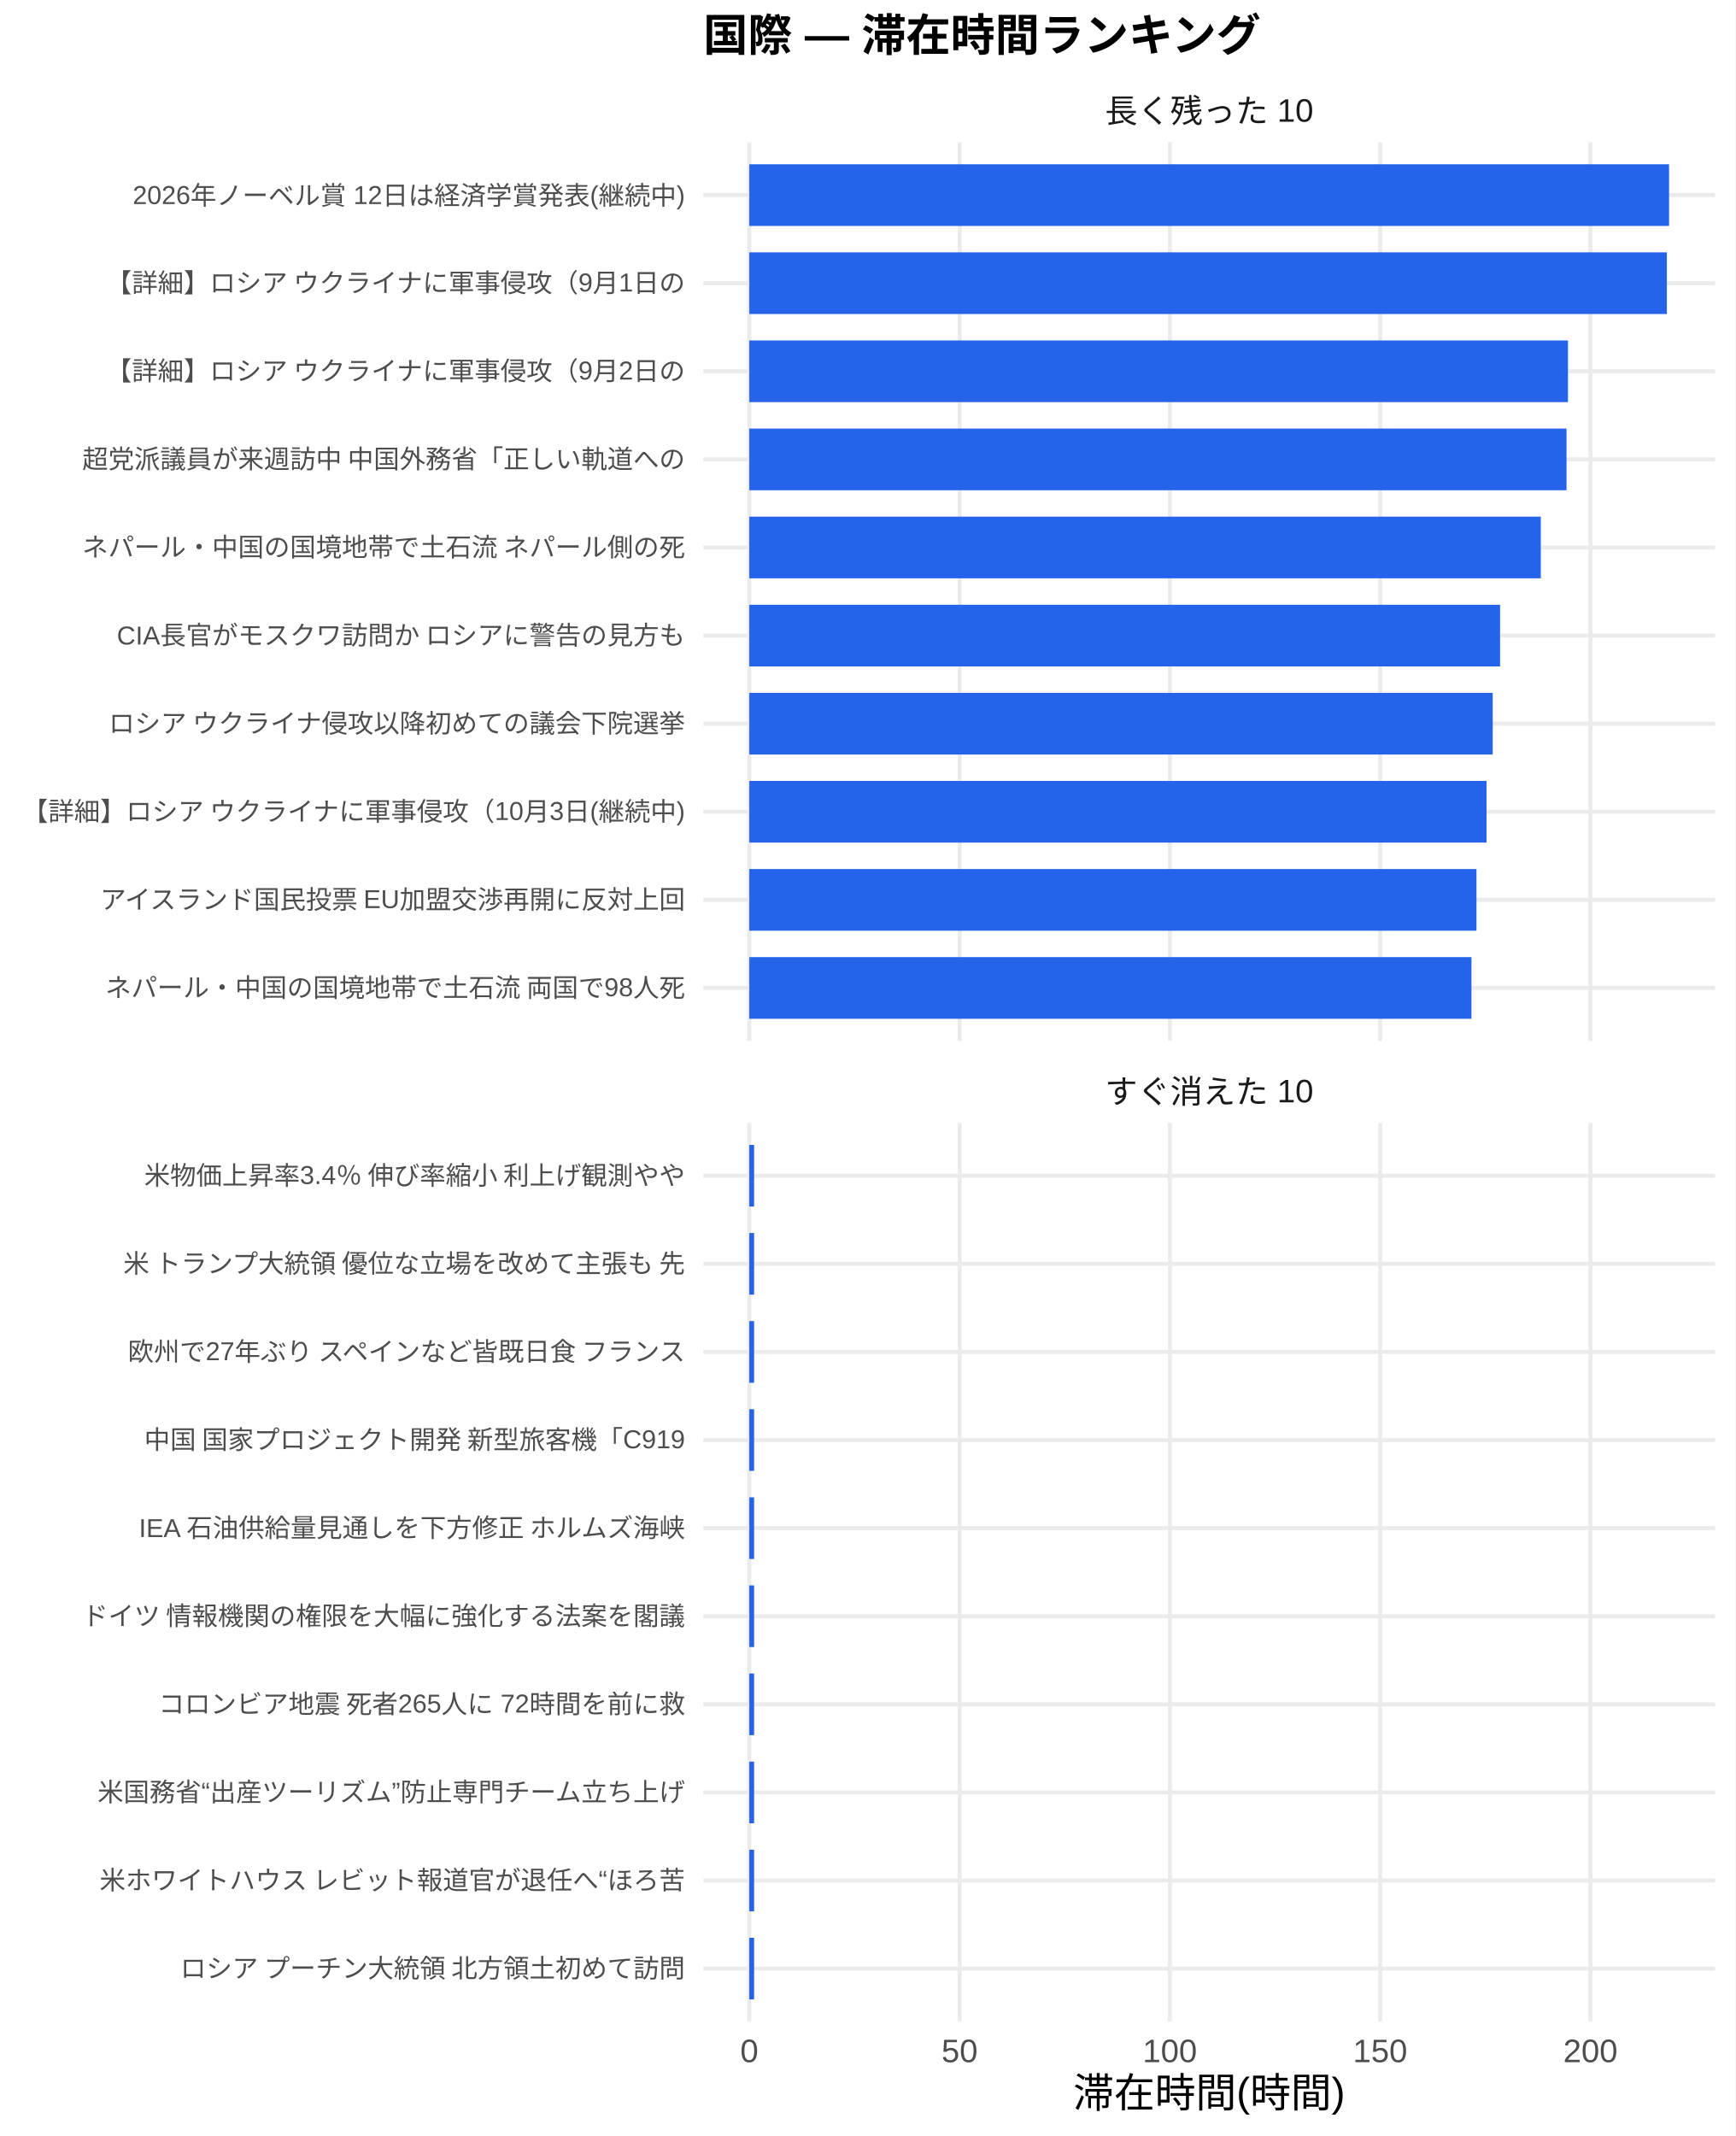
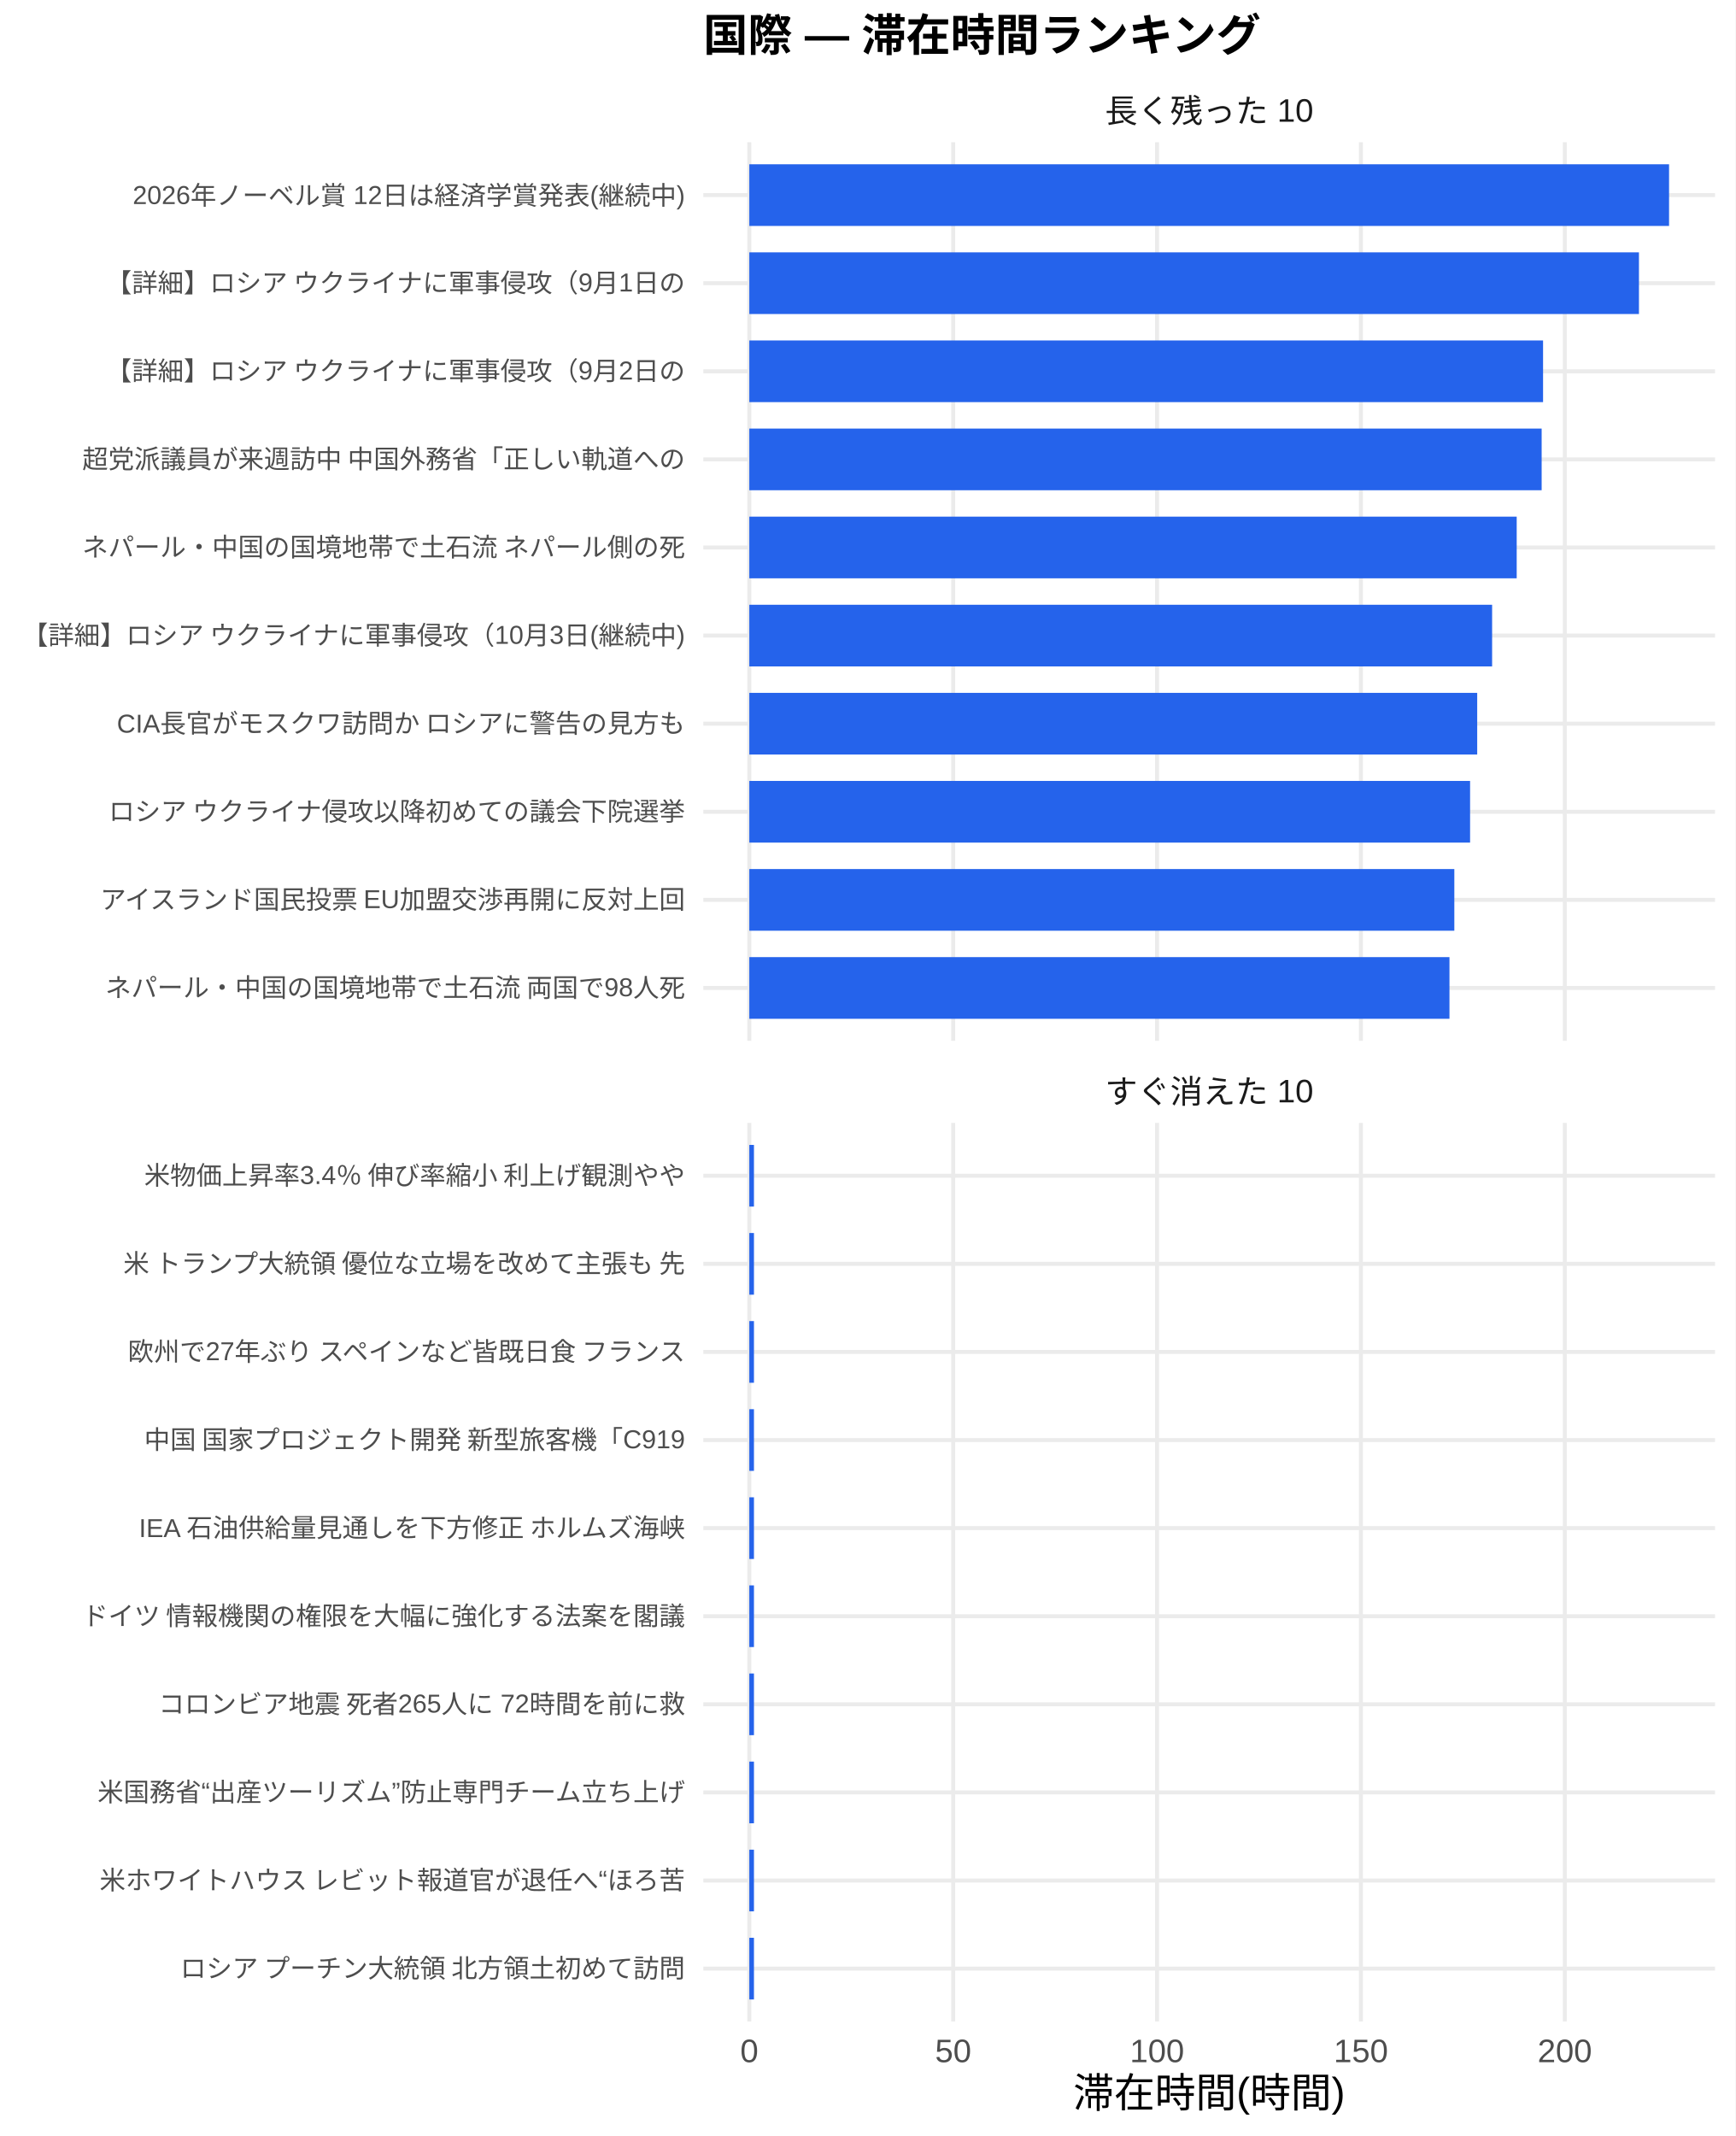
<svg xmlns="http://www.w3.org/2000/svg" width="468.00pt" height="576.00pt" viewBox="0 0 468.00 576.00">
  <g class="svglite">
    <defs>
      <style type="text/css">
    .svglite line, .svglite polyline, .svglite polygon, .svglite path, .svglite rect, .svglite circle {
      fill: none;
      stroke: #000000;
      stroke-linecap: round;
      stroke-linejoin: round;
      stroke-miterlimit: 10.00;
    }
    .svglite text {
      white-space: pre;
    }
    .svglite g.glyphgroup path {
      fill: inherit;
      stroke: none;
    }
  </style>
    </defs>
    <rect width="100%" height="100%" style="stroke: none; fill: #FFFFFF;" />
    <defs>
      <clipPath id="cpMC4wMHw0NjguMDB8MC4wMHw1NzYuMDA=">
        <rect x="0.00" y="0.00" width="468.00" height="576.00" />
      </clipPath>
    </defs>
    <g clip-path="url(#cpMC4wMHw0NjguMDB8MC4wMHw1NzYuMDA=)">
      <rect x="0.00" y="0.00" width="468.00" height="576.00" style="stroke-width: 1.07; stroke: none; fill: #FFFFFF;" />
    </g>
    <defs>
      <clipPath id="cpMTg5LjY4fDQ2Mi41MnwzOC4zNnwyODAuNjc=">
        <rect x="189.68" y="38.36" width="272.84" height="242.31" />
      </clipPath>
    </defs>
    <g clip-path="url(#cpMTg5LjY4fDQ2Mi41MnwzOC4zNnwyODAuNjc=)">
      <polyline points="189.68,266.42 462.52,266.42 " style="stroke-width: 1.07; stroke: #EBEBEB; stroke-linecap: butt;" />
      <polyline points="189.68,242.66 462.52,242.66 " style="stroke-width: 1.07; stroke: #EBEBEB; stroke-linecap: butt;" />
      <polyline points="189.68,218.91 462.52,218.91 " style="stroke-width: 1.07; stroke: #EBEBEB; stroke-linecap: butt;" />
      <polyline points="189.68,195.15 462.52,195.15 " style="stroke-width: 1.07; stroke: #EBEBEB; stroke-linecap: butt;" />
      <polyline points="189.68,171.39 462.52,171.39 " style="stroke-width: 1.07; stroke: #EBEBEB; stroke-linecap: butt;" />
      <polyline points="189.68,147.64 462.52,147.64 " style="stroke-width: 1.07; stroke: #EBEBEB; stroke-linecap: butt;" />
      <polyline points="189.68,123.88 462.52,123.88 " style="stroke-width: 1.07; stroke: #EBEBEB; stroke-linecap: butt;" />
      <polyline points="189.68,100.13 462.52,100.13 " style="stroke-width: 1.07; stroke: #EBEBEB; stroke-linecap: butt;" />
      <polyline points="189.68,76.37 462.52,76.37 " style="stroke-width: 1.07; stroke: #EBEBEB; stroke-linecap: butt;" />
      <polyline points="189.68,52.61 462.52,52.61 " style="stroke-width: 1.07; stroke: #EBEBEB; stroke-linecap: butt;" />
      <polyline points="202.08,280.67 202.08,38.36 " style="stroke-width: 1.07; stroke: #EBEBEB; stroke-linecap: butt;" />
-       <polyline points="258.79,280.67 258.79,38.36 " style="stroke-width: 1.07; stroke: #EBEBEB; stroke-linecap: butt;" />
-       <polyline points="315.49,280.67 315.49,38.36 " style="stroke-width: 1.07; stroke: #EBEBEB; stroke-linecap: butt;" />
-       <polyline points="372.20,280.67 372.20,38.36 " style="stroke-width: 1.07; stroke: #EBEBEB; stroke-linecap: butt;" />
-       <polyline points="428.91,280.67 428.91,38.36 " style="stroke-width: 1.07; stroke: #EBEBEB; stroke-linecap: butt;" />
+       <polyline points="257.06,280.67 257.06,38.36 " style="stroke-width: 1.07; stroke: #EBEBEB; stroke-linecap: butt;" />
+       <polyline points="312.04,280.67 312.04,38.36 " style="stroke-width: 1.07; stroke: #EBEBEB; stroke-linecap: butt;" />
+       <polyline points="367.02,280.67 367.02,38.36 " style="stroke-width: 1.07; stroke: #EBEBEB; stroke-linecap: butt;" />
+       <polyline points="422.00,280.67 422.00,38.36 " style="stroke-width: 1.07; stroke: #EBEBEB; stroke-linecap: butt;" />
      <rect x="202.08" y="44.30" width="248.04" height="16.63" style="stroke-width: 1.07; stroke: none; stroke-linecap: butt; stroke-linejoin: miter; fill: #2563EB;" />
-       <rect x="202.08" y="68.05" width="247.45" height="16.63" style="stroke-width: 1.07; stroke: none; stroke-linecap: butt; stroke-linejoin: miter; fill: #2563EB;" />
-       <rect x="202.08" y="91.81" width="220.78" height="16.63" style="stroke-width: 1.07; stroke: none; stroke-linecap: butt; stroke-linejoin: miter; fill: #2563EB;" />
-       <rect x="202.08" y="115.57" width="220.39" height="16.63" style="stroke-width: 1.07; stroke: none; stroke-linecap: butt; stroke-linejoin: miter; fill: #2563EB;" />
-       <rect x="202.08" y="139.32" width="213.45" height="16.63" style="stroke-width: 1.07; stroke: none; stroke-linecap: butt; stroke-linejoin: miter; fill: #2563EB;" />
-       <rect x="202.08" y="163.08" width="202.47" height="16.63" style="stroke-width: 1.07; stroke: none; stroke-linecap: butt; stroke-linejoin: miter; fill: #2563EB;" />
-       <rect x="202.08" y="186.84" width="200.48" height="16.63" style="stroke-width: 1.07; stroke: none; stroke-linecap: butt; stroke-linejoin: miter; fill: #2563EB;" />
-       <rect x="202.08" y="210.59" width="198.82" height="16.63" style="stroke-width: 1.07; stroke: none; stroke-linecap: butt; stroke-linejoin: miter; fill: #2563EB;" />
-       <rect x="202.08" y="234.35" width="196.10" height="16.63" style="stroke-width: 1.07; stroke: none; stroke-linecap: butt; stroke-linejoin: miter; fill: #2563EB;" />
-       <rect x="202.08" y="258.10" width="194.75" height="16.63" style="stroke-width: 1.07; stroke: none; stroke-linecap: butt; stroke-linejoin: miter; fill: #2563EB;" />
+       <rect x="202.08" y="68.05" width="239.92" height="16.63" style="stroke-width: 1.07; stroke: none; stroke-linecap: butt; stroke-linejoin: miter; fill: #2563EB;" />
+       <rect x="202.08" y="91.81" width="214.06" height="16.63" style="stroke-width: 1.07; stroke: none; stroke-linecap: butt; stroke-linejoin: miter; fill: #2563EB;" />
+       <rect x="202.08" y="115.57" width="213.68" height="16.63" style="stroke-width: 1.07; stroke: none; stroke-linecap: butt; stroke-linejoin: miter; fill: #2563EB;" />
+       <rect x="202.08" y="139.32" width="206.95" height="16.63" style="stroke-width: 1.07; stroke: none; stroke-linecap: butt; stroke-linejoin: miter; fill: #2563EB;" />
+       <rect x="202.08" y="163.08" width="200.32" height="16.63" style="stroke-width: 1.07; stroke: none; stroke-linecap: butt; stroke-linejoin: miter; fill: #2563EB;" />
+       <rect x="202.08" y="186.84" width="196.30" height="16.63" style="stroke-width: 1.07; stroke: none; stroke-linecap: butt; stroke-linejoin: miter; fill: #2563EB;" />
+       <rect x="202.08" y="210.59" width="194.38" height="16.63" style="stroke-width: 1.07; stroke: none; stroke-linecap: butt; stroke-linejoin: miter; fill: #2563EB;" />
+       <rect x="202.08" y="234.35" width="190.13" height="16.63" style="stroke-width: 1.07; stroke: none; stroke-linecap: butt; stroke-linejoin: miter; fill: #2563EB;" />
+       <rect x="202.08" y="258.10" width="188.82" height="16.63" style="stroke-width: 1.07; stroke: none; stroke-linecap: butt; stroke-linejoin: miter; fill: #2563EB;" />
    </g>
    <g clip-path="url(#cpMC4wMHw0NjguMDB8MC4wMHw1NzYuMDA=)">
</g>
    <defs>
      <clipPath id="cpMTg5LjY4fDQ2Mi41MnwzMDIuODB8NTQ1LjEy">
        <rect x="189.68" y="302.80" width="272.84" height="242.31" />
      </clipPath>
    </defs>
    <g clip-path="url(#cpMTg5LjY4fDQ2Mi41MnwzMDIuODB8NTQ1LjEy)">
      <polyline points="189.68,530.86 462.52,530.86 " style="stroke-width: 1.07; stroke: #EBEBEB; stroke-linecap: butt;" />
      <polyline points="189.68,507.11 462.52,507.11 " style="stroke-width: 1.07; stroke: #EBEBEB; stroke-linecap: butt;" />
      <polyline points="189.68,483.35 462.52,483.35 " style="stroke-width: 1.07; stroke: #EBEBEB; stroke-linecap: butt;" />
      <polyline points="189.68,459.59 462.52,459.59 " style="stroke-width: 1.07; stroke: #EBEBEB; stroke-linecap: butt;" />
      <polyline points="189.68,435.84 462.52,435.84 " style="stroke-width: 1.07; stroke: #EBEBEB; stroke-linecap: butt;" />
      <polyline points="189.68,412.08 462.52,412.08 " style="stroke-width: 1.07; stroke: #EBEBEB; stroke-linecap: butt;" />
      <polyline points="189.68,388.33 462.52,388.33 " style="stroke-width: 1.07; stroke: #EBEBEB; stroke-linecap: butt;" />
      <polyline points="189.68,364.57 462.52,364.57 " style="stroke-width: 1.07; stroke: #EBEBEB; stroke-linecap: butt;" />
      <polyline points="189.68,340.81 462.52,340.81 " style="stroke-width: 1.07; stroke: #EBEBEB; stroke-linecap: butt;" />
      <polyline points="189.68,317.06 462.52,317.06 " style="stroke-width: 1.07; stroke: #EBEBEB; stroke-linecap: butt;" />
      <polyline points="202.08,545.12 202.08,302.80 " style="stroke-width: 1.07; stroke: #EBEBEB; stroke-linecap: butt;" />
-       <polyline points="258.79,545.12 258.79,302.80 " style="stroke-width: 1.07; stroke: #EBEBEB; stroke-linecap: butt;" />
-       <polyline points="315.49,545.12 315.49,302.80 " style="stroke-width: 1.07; stroke: #EBEBEB; stroke-linecap: butt;" />
-       <polyline points="372.20,545.12 372.20,302.80 " style="stroke-width: 1.07; stroke: #EBEBEB; stroke-linecap: butt;" />
-       <polyline points="428.91,545.12 428.91,302.80 " style="stroke-width: 1.07; stroke: #EBEBEB; stroke-linecap: butt;" />
-       <rect x="202.08" y="308.74" width="1.29" height="16.63" style="stroke-width: 1.07; stroke: none; stroke-linecap: butt; stroke-linejoin: miter; fill: #2563EB;" />
-       <rect x="202.08" y="332.50" width="1.29" height="16.63" style="stroke-width: 1.07; stroke: none; stroke-linecap: butt; stroke-linejoin: miter; fill: #2563EB;" />
-       <rect x="202.08" y="356.25" width="1.29" height="16.63" style="stroke-width: 1.07; stroke: none; stroke-linecap: butt; stroke-linejoin: miter; fill: #2563EB;" />
-       <rect x="202.08" y="380.01" width="1.29" height="16.63" style="stroke-width: 1.07; stroke: none; stroke-linecap: butt; stroke-linejoin: miter; fill: #2563EB;" />
-       <rect x="202.08" y="403.77" width="1.29" height="16.63" style="stroke-width: 1.07; stroke: none; stroke-linecap: butt; stroke-linejoin: miter; fill: #2563EB;" />
-       <rect x="202.08" y="427.52" width="1.29" height="16.63" style="stroke-width: 1.07; stroke: none; stroke-linecap: butt; stroke-linejoin: miter; fill: #2563EB;" />
-       <rect x="202.08" y="451.28" width="1.29" height="16.63" style="stroke-width: 1.07; stroke: none; stroke-linecap: butt; stroke-linejoin: miter; fill: #2563EB;" />
-       <rect x="202.08" y="475.04" width="1.29" height="16.63" style="stroke-width: 1.07; stroke: none; stroke-linecap: butt; stroke-linejoin: miter; fill: #2563EB;" />
-       <rect x="202.08" y="498.79" width="1.29" height="16.63" style="stroke-width: 1.07; stroke: none; stroke-linecap: butt; stroke-linejoin: miter; fill: #2563EB;" />
-       <rect x="202.08" y="522.55" width="1.29" height="16.63" style="stroke-width: 1.07; stroke: none; stroke-linecap: butt; stroke-linejoin: miter; fill: #2563EB;" />
+       <polyline points="257.06,545.12 257.06,302.80 " style="stroke-width: 1.07; stroke: #EBEBEB; stroke-linecap: butt;" />
+       <polyline points="312.04,545.12 312.04,302.80 " style="stroke-width: 1.07; stroke: #EBEBEB; stroke-linecap: butt;" />
+       <polyline points="367.02,545.12 367.02,302.80 " style="stroke-width: 1.07; stroke: #EBEBEB; stroke-linecap: butt;" />
+       <polyline points="422.00,545.12 422.00,302.80 " style="stroke-width: 1.07; stroke: #EBEBEB; stroke-linecap: butt;" />
+       <rect x="202.08" y="308.74" width="1.25" height="16.63" style="stroke-width: 1.07; stroke: none; stroke-linecap: butt; stroke-linejoin: miter; fill: #2563EB;" />
+       <rect x="202.08" y="332.50" width="1.25" height="16.63" style="stroke-width: 1.07; stroke: none; stroke-linecap: butt; stroke-linejoin: miter; fill: #2563EB;" />
+       <rect x="202.08" y="356.25" width="1.25" height="16.63" style="stroke-width: 1.07; stroke: none; stroke-linecap: butt; stroke-linejoin: miter; fill: #2563EB;" />
+       <rect x="202.08" y="380.01" width="1.25" height="16.63" style="stroke-width: 1.07; stroke: none; stroke-linecap: butt; stroke-linejoin: miter; fill: #2563EB;" />
+       <rect x="202.08" y="403.77" width="1.25" height="16.63" style="stroke-width: 1.07; stroke: none; stroke-linecap: butt; stroke-linejoin: miter; fill: #2563EB;" />
+       <rect x="202.08" y="427.52" width="1.25" height="16.63" style="stroke-width: 1.07; stroke: none; stroke-linecap: butt; stroke-linejoin: miter; fill: #2563EB;" />
+       <rect x="202.08" y="451.28" width="1.25" height="16.63" style="stroke-width: 1.07; stroke: none; stroke-linecap: butt; stroke-linejoin: miter; fill: #2563EB;" />
+       <rect x="202.08" y="475.04" width="1.25" height="16.63" style="stroke-width: 1.07; stroke: none; stroke-linecap: butt; stroke-linejoin: miter; fill: #2563EB;" />
+       <rect x="202.08" y="498.79" width="1.25" height="16.63" style="stroke-width: 1.07; stroke: none; stroke-linecap: butt; stroke-linejoin: miter; fill: #2563EB;" />
+       <rect x="202.08" y="522.55" width="1.25" height="16.63" style="stroke-width: 1.07; stroke: none; stroke-linecap: butt; stroke-linejoin: miter; fill: #2563EB;" />
    </g>
    <g clip-path="url(#cpMC4wMHw0NjguMDB8MC4wMHw1NzYuMDA=)">
</g>
    <defs>
      <clipPath id="cpMTg5LjY4fDQ2Mi41MnwyODYuMTV8MzAyLjgw">
        <rect x="189.68" y="286.15" width="272.84" height="16.65" />
      </clipPath>
    </defs>
    <g clip-path="url(#cpMTg5LjY4fDQ2Mi41MnwyODYuMTV8MzAyLjgw)">
      <text x="326.10" y="297.50" text-anchor="middle" style="font-size: 8.80px;fill: #1A1A1A; font-family: &quot;Liberation Sans&quot;;" textLength="56.20px" lengthAdjust="spacingAndGlyphs">すぐ消えた 10</text>
    </g>
    <g clip-path="url(#cpMC4wMHw0NjguMDB8MC4wMHw1NzYuMDA=)">
</g>
    <defs>
      <clipPath id="cpMTg5LjY4fDQ2Mi41MnwyMS43MXwzOC4zNg==">
        <rect x="189.68" y="21.71" width="272.84" height="16.65" />
      </clipPath>
    </defs>
    <g clip-path="url(#cpMTg5LjY4fDQ2Mi41MnwyMS43MXwzOC4zNg==)">
      <text x="326.10" y="33.06" text-anchor="middle" style="font-size: 8.80px;fill: #1A1A1A; font-family: &quot;Liberation Sans&quot;;" textLength="56.20px" lengthAdjust="spacingAndGlyphs">長く残った 10</text>
    </g>
    <g clip-path="url(#cpMC4wMHw0NjguMDB8MC4wMHw1NzYuMDA=)">
      <text x="202.08" y="556.10" text-anchor="middle" style="font-size: 8.80px;fill: #4D4D4D; font-family: &quot;Liberation Sans&quot;;" textLength="4.89px" lengthAdjust="spacingAndGlyphs">0</text>
-       <text x="258.79" y="556.10" text-anchor="middle" style="font-size: 8.80px;fill: #4D4D4D; font-family: &quot;Liberation Sans&quot;;" textLength="9.78px" lengthAdjust="spacingAndGlyphs">50</text>
-       <text x="315.49" y="556.10" text-anchor="middle" style="font-size: 8.80px;fill: #4D4D4D; font-family: &quot;Liberation Sans&quot;;" textLength="14.67px" lengthAdjust="spacingAndGlyphs">100</text>
-       <text x="372.20" y="556.10" text-anchor="middle" style="font-size: 8.80px;fill: #4D4D4D; font-family: &quot;Liberation Sans&quot;;" textLength="14.67px" lengthAdjust="spacingAndGlyphs">150</text>
-       <text x="428.91" y="556.10" text-anchor="middle" style="font-size: 8.80px;fill: #4D4D4D; font-family: &quot;Liberation Sans&quot;;" textLength="14.67px" lengthAdjust="spacingAndGlyphs">200</text>
+       <text x="257.06" y="556.10" text-anchor="middle" style="font-size: 8.80px;fill: #4D4D4D; font-family: &quot;Liberation Sans&quot;;" textLength="9.78px" lengthAdjust="spacingAndGlyphs">50</text>
+       <text x="312.04" y="556.10" text-anchor="middle" style="font-size: 8.80px;fill: #4D4D4D; font-family: &quot;Liberation Sans&quot;;" textLength="14.67px" lengthAdjust="spacingAndGlyphs">100</text>
+       <text x="367.02" y="556.10" text-anchor="middle" style="font-size: 8.80px;fill: #4D4D4D; font-family: &quot;Liberation Sans&quot;;" textLength="14.67px" lengthAdjust="spacingAndGlyphs">150</text>
+       <text x="422.00" y="556.10" text-anchor="middle" style="font-size: 8.80px;fill: #4D4D4D; font-family: &quot;Liberation Sans&quot;;" textLength="14.67px" lengthAdjust="spacingAndGlyphs">200</text>
      <text x="184.75" y="268.83" text-anchor="end" style="font-size: 7.00px;fill: #4D4D4D; font-family: &quot;Liberation Sans&quot;;" textLength="156.72px" lengthAdjust="spacingAndGlyphs">ネパール・中国の国境地帯で土石流 両国で98人死</text>
      <text x="184.75" y="245.07" text-anchor="end" style="font-size: 7.00px;fill: #4D4D4D; font-family: &quot;Liberation Sans&quot;;" textLength="158.67px" lengthAdjust="spacingAndGlyphs">アイスランド国民投票 EU加盟交渉再開に反対上回</text>
-       <text x="184.75" y="221.31" text-anchor="end" style="font-size: 7.00px;fill: #4D4D4D; font-family: &quot;Liberation Sans&quot;;" textLength="179.27px" lengthAdjust="spacingAndGlyphs">【詳細】ロシア ウクライナに軍事侵攻（10月3日(継続中)</text>
-       <text x="184.75" y="197.56" text-anchor="end" style="font-size: 7.00px;fill: #4D4D4D; font-family: &quot;Liberation Sans&quot;;" textLength="157.88px" lengthAdjust="spacingAndGlyphs">ロシア ウクライナ侵攻以降初めての議会下院選挙 </text>
-       <text x="184.75" y="173.80" text-anchor="end" style="font-size: 7.00px;fill: #4D4D4D; font-family: &quot;Liberation Sans&quot;;" textLength="153.61px" lengthAdjust="spacingAndGlyphs">CIA長官がモスクワ訪問か ロシアに警告の見方も</text>
+       <text x="184.75" y="221.31" text-anchor="end" style="font-size: 7.00px;fill: #4D4D4D; font-family: &quot;Liberation Sans&quot;;" textLength="157.88px" lengthAdjust="spacingAndGlyphs">ロシア ウクライナ侵攻以降初めての議会下院選挙 </text>
+       <text x="184.75" y="197.56" text-anchor="end" style="font-size: 7.00px;fill: #4D4D4D; font-family: &quot;Liberation Sans&quot;;" textLength="153.61px" lengthAdjust="spacingAndGlyphs">CIA長官がモスクワ訪問か ロシアに警告の見方も</text>
+       <text x="184.75" y="173.80" text-anchor="end" style="font-size: 7.00px;fill: #4D4D4D; font-family: &quot;Liberation Sans&quot;;" textLength="179.27px" lengthAdjust="spacingAndGlyphs">【詳細】ロシア ウクライナに軍事侵攻（10月3日(継続中)</text>
      <text x="184.75" y="150.05" text-anchor="end" style="font-size: 7.00px;fill: #4D4D4D; font-family: &quot;Liberation Sans&quot;;" textLength="162.94px" lengthAdjust="spacingAndGlyphs">ネパール・中国の国境地帯で土石流 ネパール側の死</text>
      <text x="184.75" y="126.29" text-anchor="end" style="font-size: 7.00px;fill: #4D4D4D; font-family: &quot;Liberation Sans&quot;;" textLength="162.94px" lengthAdjust="spacingAndGlyphs">超党派議員が来週訪中 中国外務省「正しい軌道への</text>
      <text x="184.75" y="102.53" text-anchor="end" style="font-size: 7.00px;fill: #4D4D4D; font-family: &quot;Liberation Sans&quot;;" textLength="156.72px" lengthAdjust="spacingAndGlyphs">【詳細】ロシア ウクライナに軍事侵攻（9月2日の</text>
      <text x="184.75" y="78.78" text-anchor="end" style="font-size: 7.00px;fill: #4D4D4D; font-family: &quot;Liberation Sans&quot;;" textLength="156.72px" lengthAdjust="spacingAndGlyphs">【詳細】ロシア ウクライナに軍事侵攻（9月1日の</text>
      <text x="184.75" y="55.02" text-anchor="end" style="font-size: 7.00px;fill: #4D4D4D; font-family: &quot;Liberation Sans&quot;;" textLength="148.94px" lengthAdjust="spacingAndGlyphs">2026年ノーベル賞 12日は経済学賞発表(継続中)</text>
      <text x="184.75" y="533.27" text-anchor="end" style="font-size: 7.00px;fill: #4D4D4D; font-family: &quot;Liberation Sans&quot;;" textLength="136.88px" lengthAdjust="spacingAndGlyphs">ロシア プーチン大統領 北方領土初めて訪問</text>
      <text x="184.75" y="509.51" text-anchor="end" style="font-size: 7.00px;fill: #4D4D4D; font-family: &quot;Liberation Sans&quot;;" textLength="158.27px" lengthAdjust="spacingAndGlyphs">米ホワイトハウス レビット報道官が退任へ“ほろ苦</text>
      <text x="184.75" y="485.76" text-anchor="end" style="font-size: 7.00px;fill: #4D4D4D; font-family: &quot;Liberation Sans&quot;;" textLength="158.66px" lengthAdjust="spacingAndGlyphs">米国務省“出産ツーリズム”防止専門チーム立ち上げ</text>
      <text x="184.75" y="462.00" text-anchor="end" style="font-size: 7.00px;fill: #4D4D4D; font-family: &quot;Liberation Sans&quot;;" textLength="142.33px" lengthAdjust="spacingAndGlyphs">コロンビア地震 死者265人に 72時間を前に救</text>
      <text x="184.75" y="438.25" text-anchor="end" style="font-size: 7.00px;fill: #4D4D4D; font-family: &quot;Liberation Sans&quot;;" textLength="162.94px" lengthAdjust="spacingAndGlyphs">ドイツ 情報機関の権限を大幅に強化する法案を閣議</text>
      <text x="184.75" y="414.49" text-anchor="end" style="font-size: 7.00px;fill: #4D4D4D; font-family: &quot;Liberation Sans&quot;;" textLength="147.77px" lengthAdjust="spacingAndGlyphs">IEA 石油供給量見通しを下方修正 ホルムズ海峡</text>
      <text x="184.75" y="390.73" text-anchor="end" style="font-size: 7.00px;fill: #4D4D4D; font-family: &quot;Liberation Sans&quot;;" textLength="146.61px" lengthAdjust="spacingAndGlyphs">中国 国家プロジェクト開発 新型旅客機「C919</text>
      <text x="184.75" y="366.98" text-anchor="end" style="font-size: 7.00px;fill: #4D4D4D; font-family: &quot;Liberation Sans&quot;;" textLength="151.66px" lengthAdjust="spacingAndGlyphs">欧州で27年ぶり スペインなど皆既日食 フランス</text>
      <text x="184.75" y="343.22" text-anchor="end" style="font-size: 7.00px;fill: #4D4D4D; font-family: &quot;Liberation Sans&quot;;" textLength="152.81px" lengthAdjust="spacingAndGlyphs">米 トランプ大統領 優位な立場を改めて主張も 先</text>
      <text x="184.75" y="319.47" text-anchor="end" style="font-size: 7.00px;fill: #4D4D4D; font-family: &quot;Liberation Sans&quot;;" textLength="146.59px" lengthAdjust="spacingAndGlyphs">米物価上昇率3.4％ 伸び率縮小 利上げ観測やや</text>
      <text x="326.10" y="568.24" text-anchor="middle" style="font-size: 11.00px; font-family: &quot;Liberation Sans&quot;;" textLength="73.31px" lengthAdjust="spacingAndGlyphs">滞在時間(時間)</text>
      <text x="189.68" y="13.74" style="font-size: 12.00px; font-weight: bold; font-family: &quot;Liberation Sans&quot;;" textLength="150.66px" lengthAdjust="spacingAndGlyphs">国際 — 滞在時間ランキング</text>
    </g>
  </g>
</svg>
